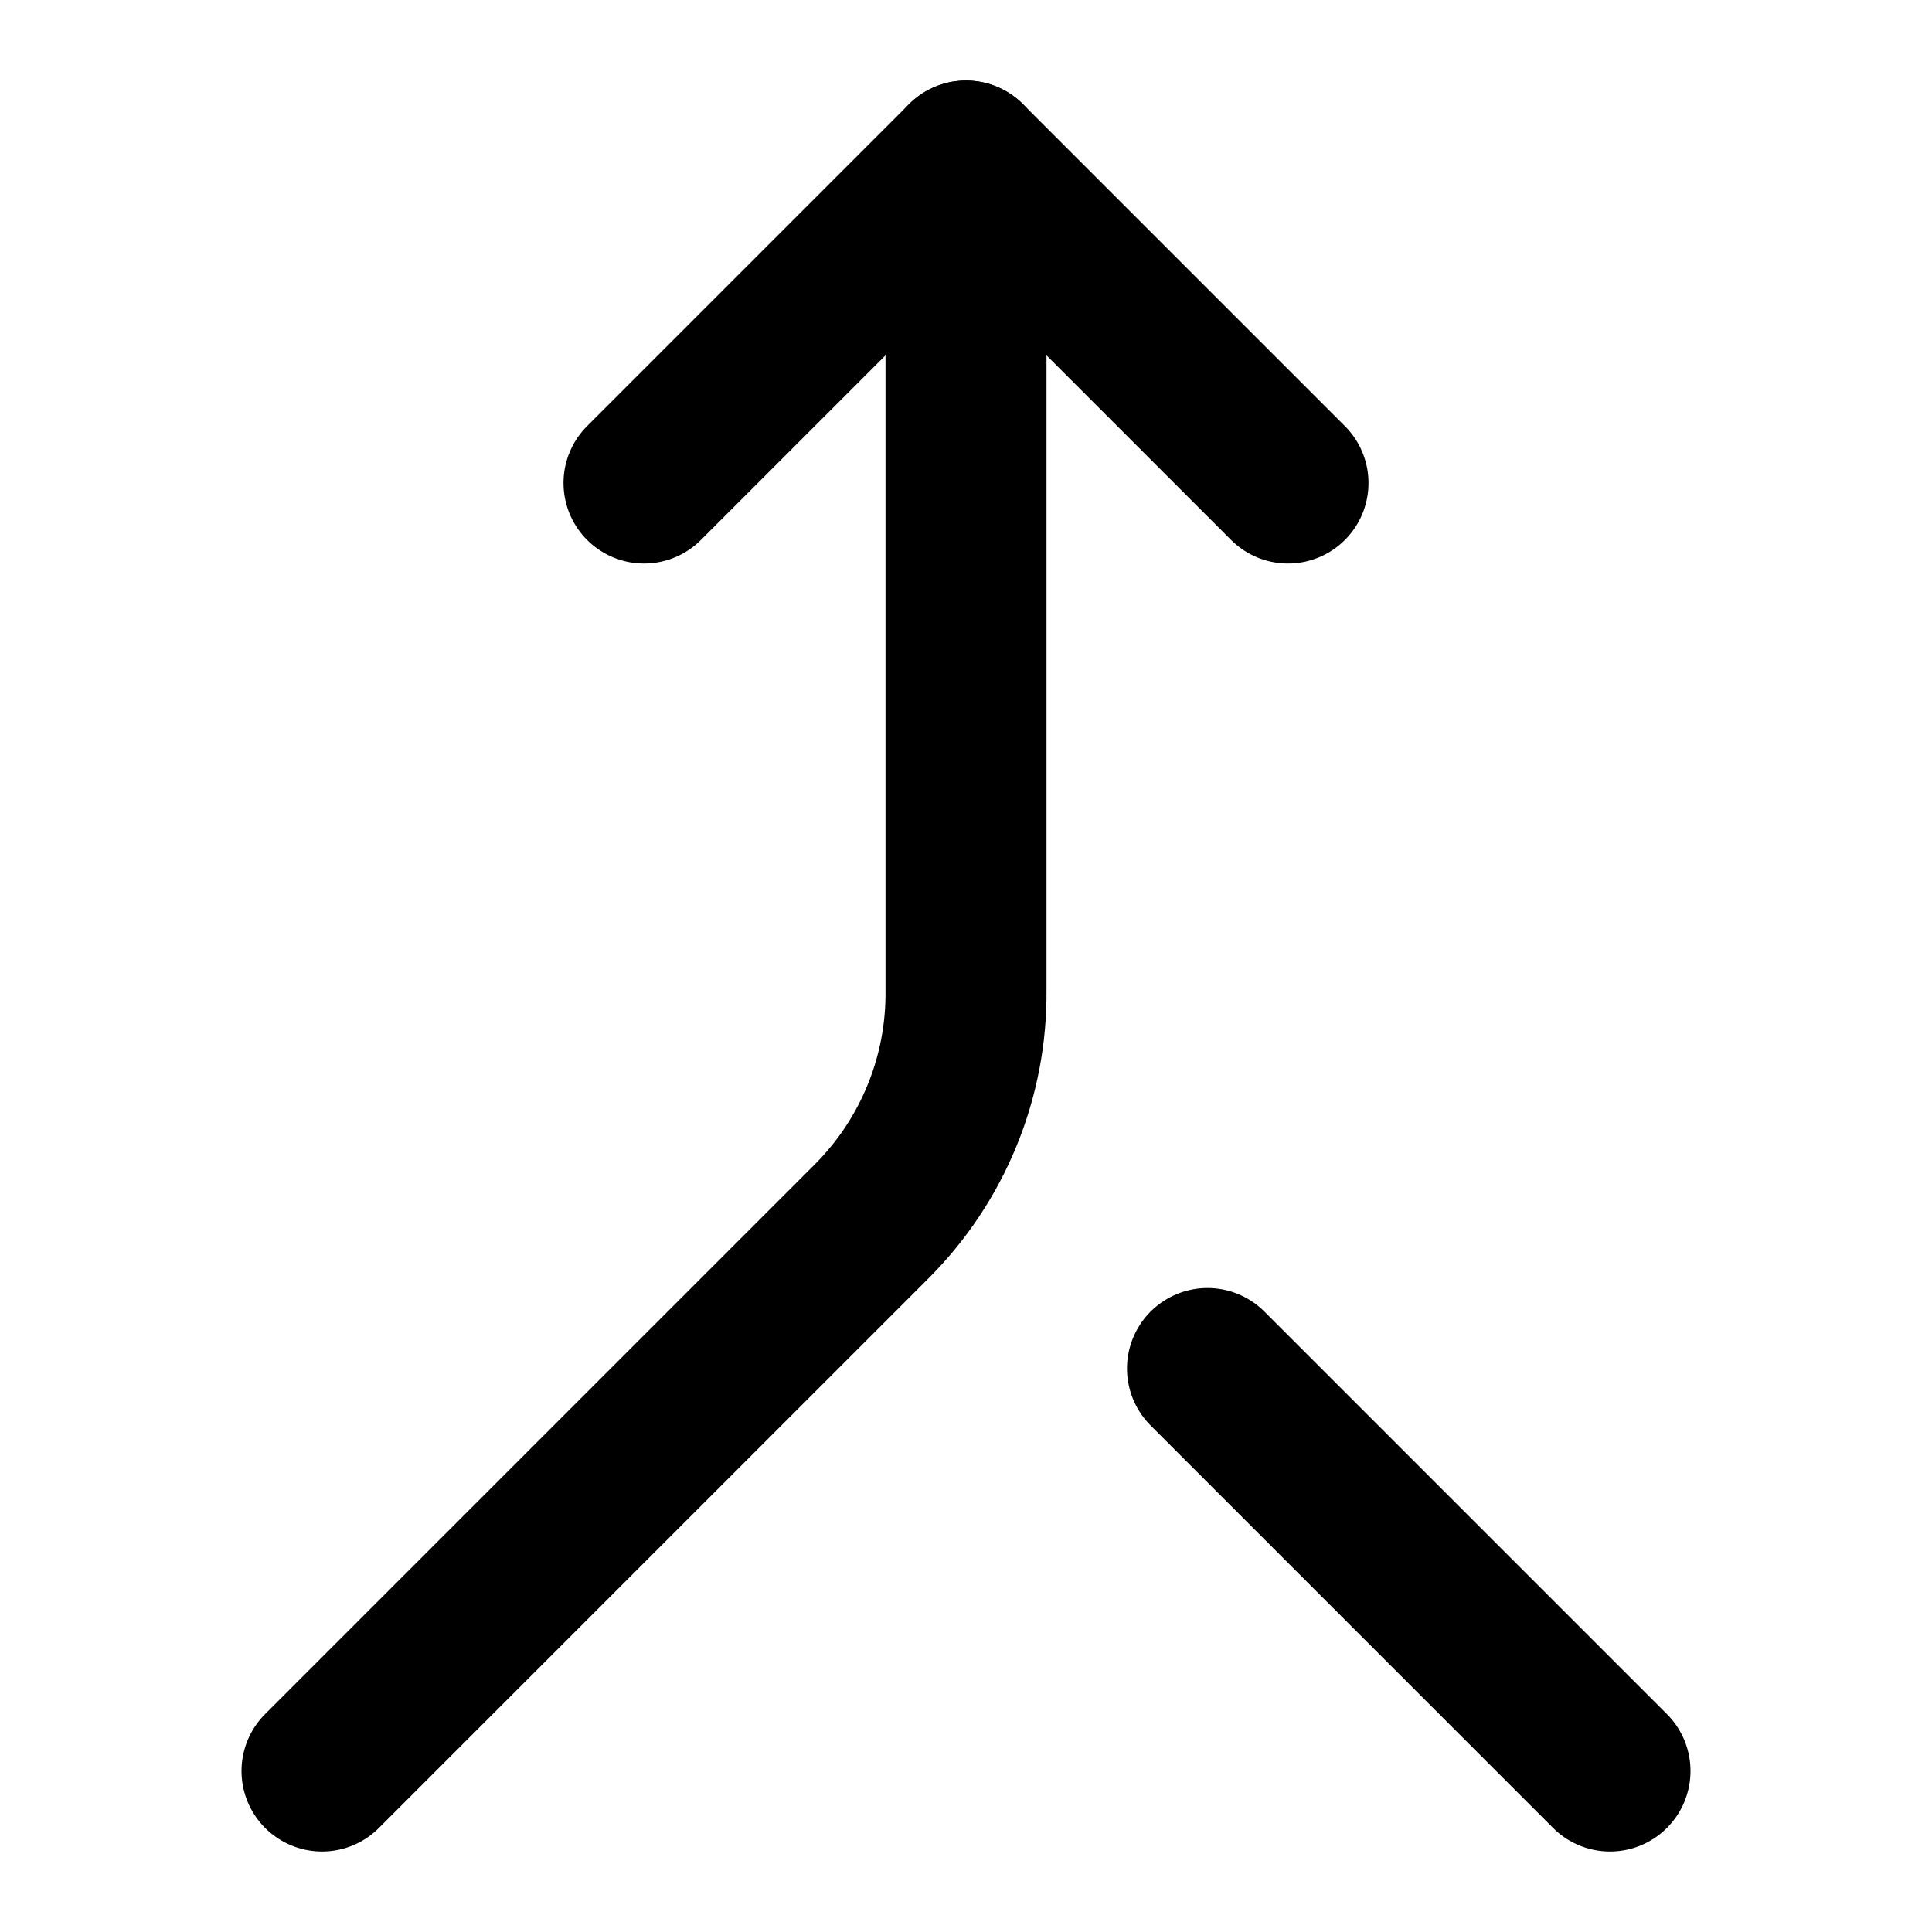
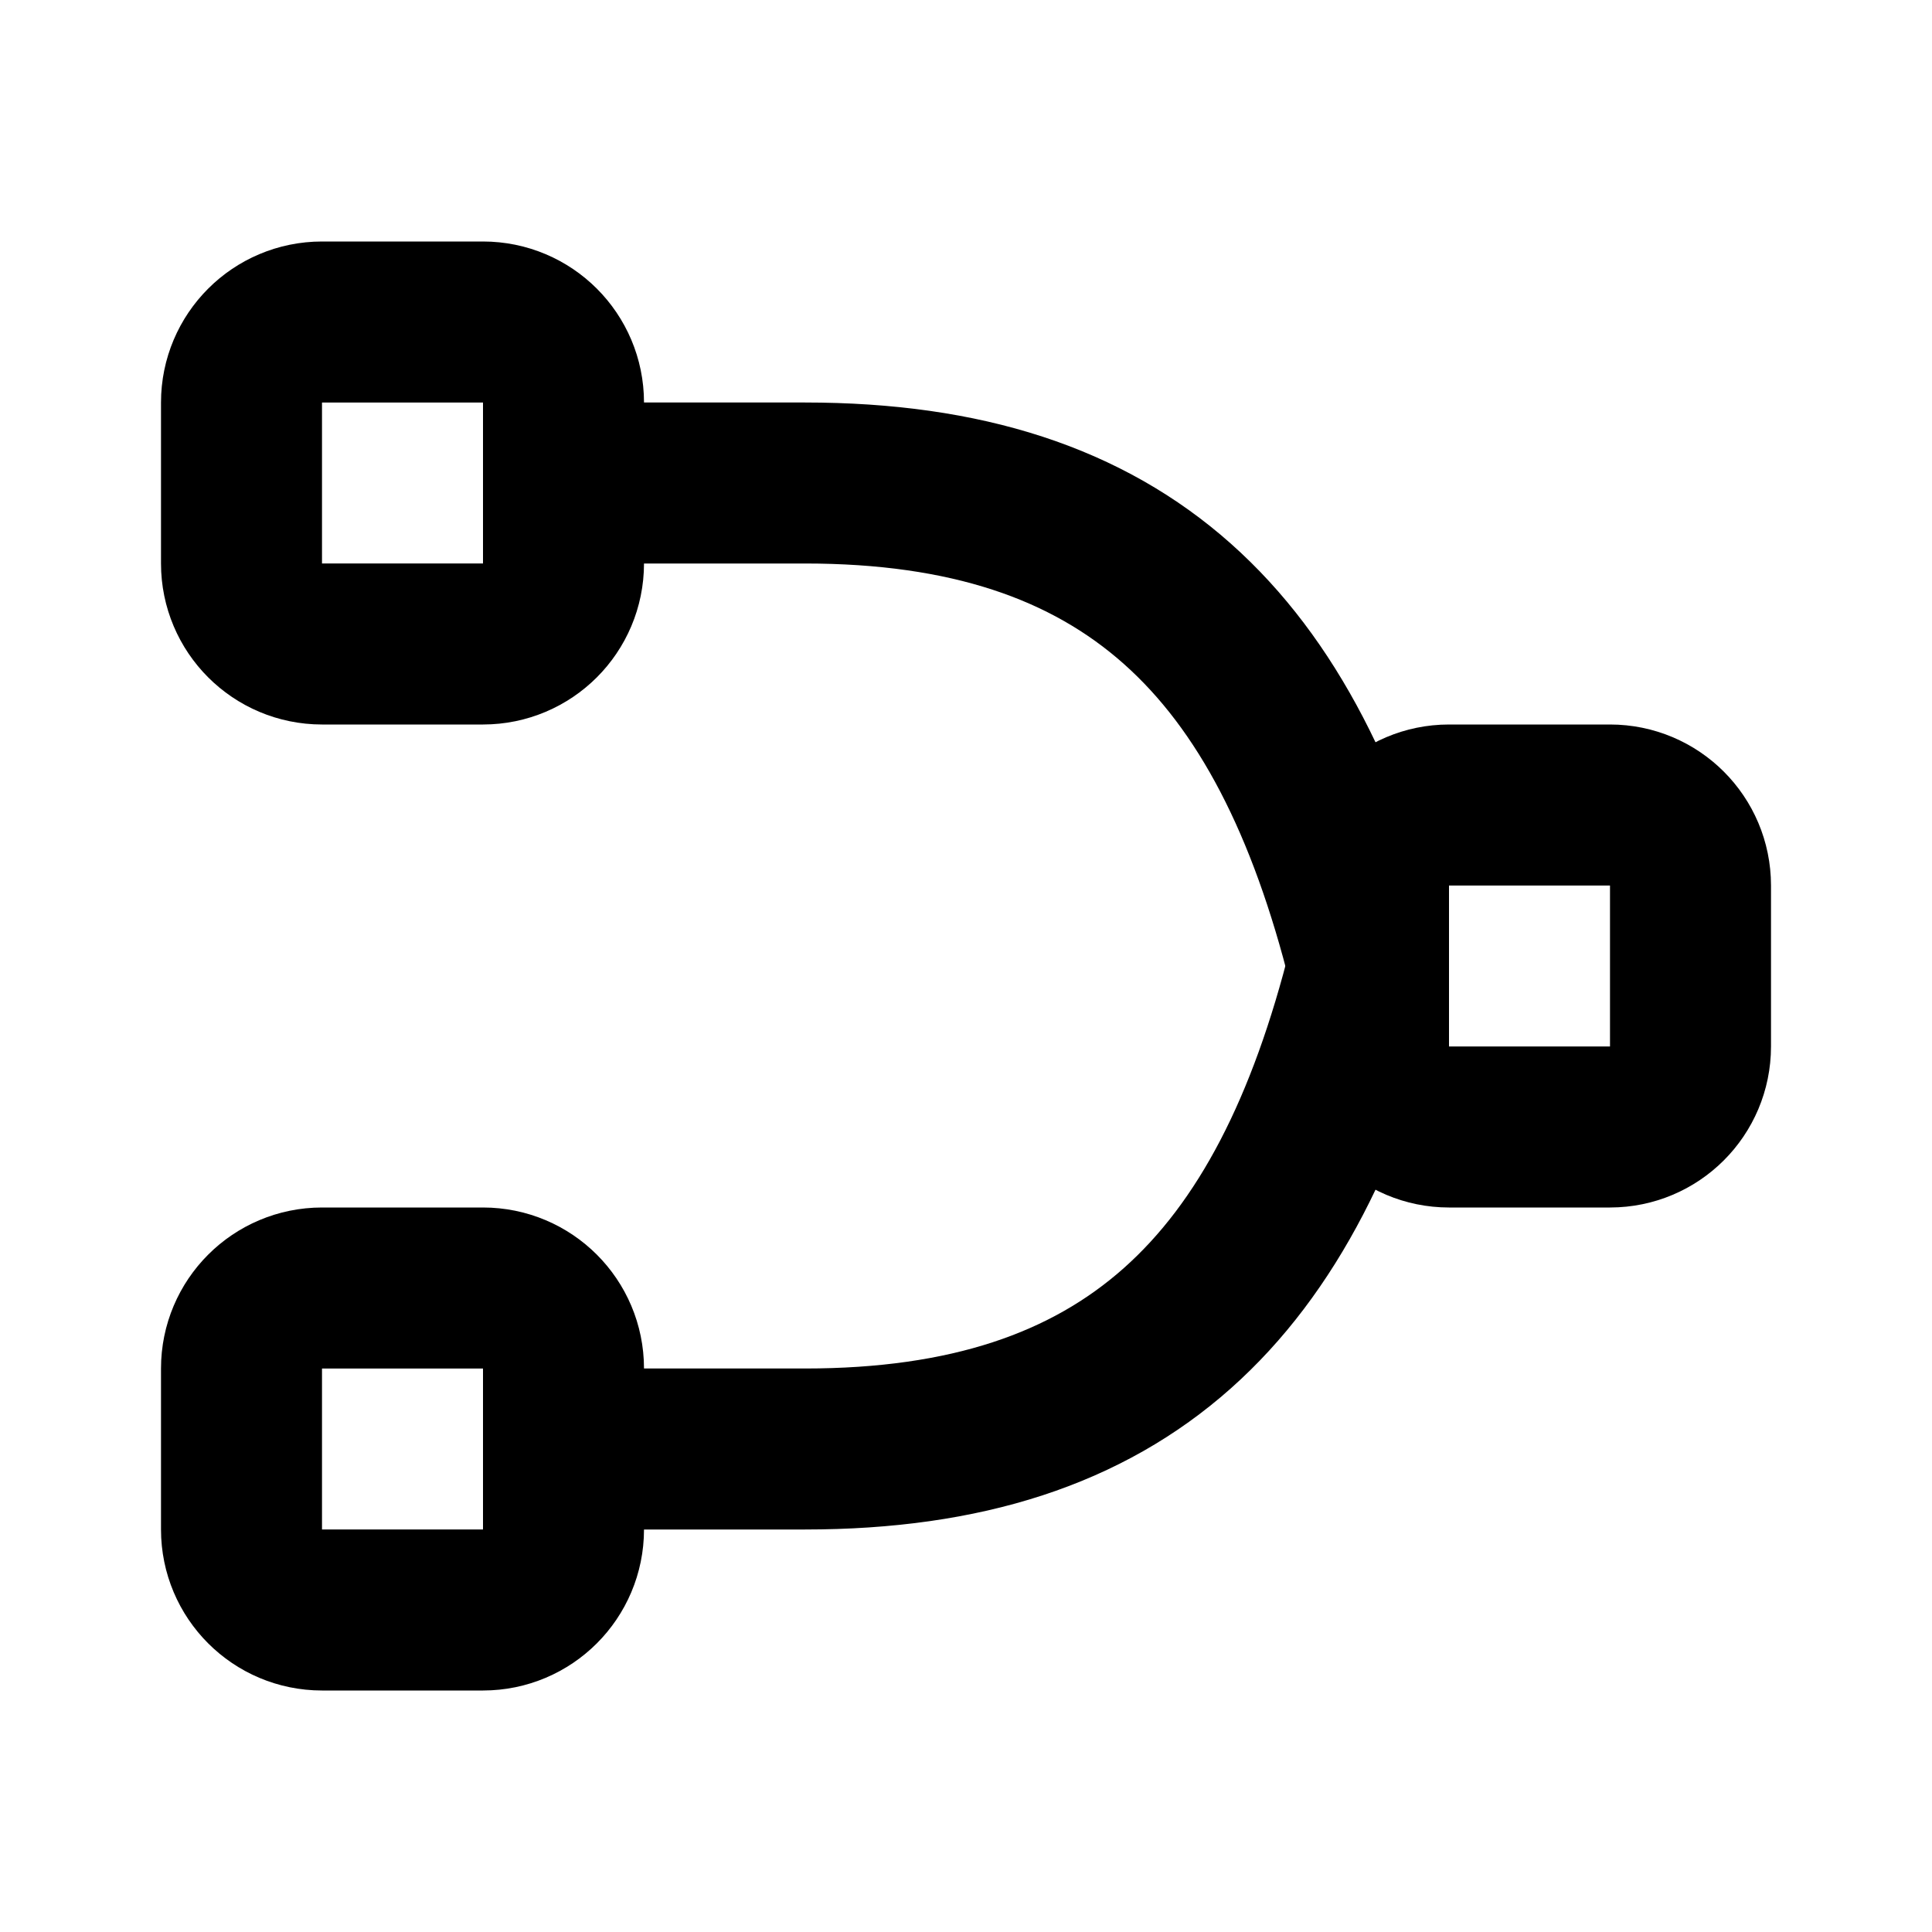
<svg xmlns="http://www.w3.org/2000/svg" width="24" height="24" viewBox="0 0 24 24" fill="none" stroke="currentColor" stroke-width="2" stroke-linecap="round" stroke-linejoin="round">
-   <path d="m8 6 4-4 4 4" />
-   <path d="M12 2v10.3a4 4 0 0 1-1.172 2.872L4 22" />
-   <path d="m20 22-5-5" />
+   <path d="M7 18h3c4 0 6-2 7-6" />
+   <path d="M7 6h3c4 0 6 2 7 6" />
+   <rect x="17" y="10" width="4" height="4" rx="1" />
+   <rect x="3" y="16" width="4" height="4" rx="1" />
+   <rect x="3" y="4" width="4" height="4" rx="1" />
</svg>
